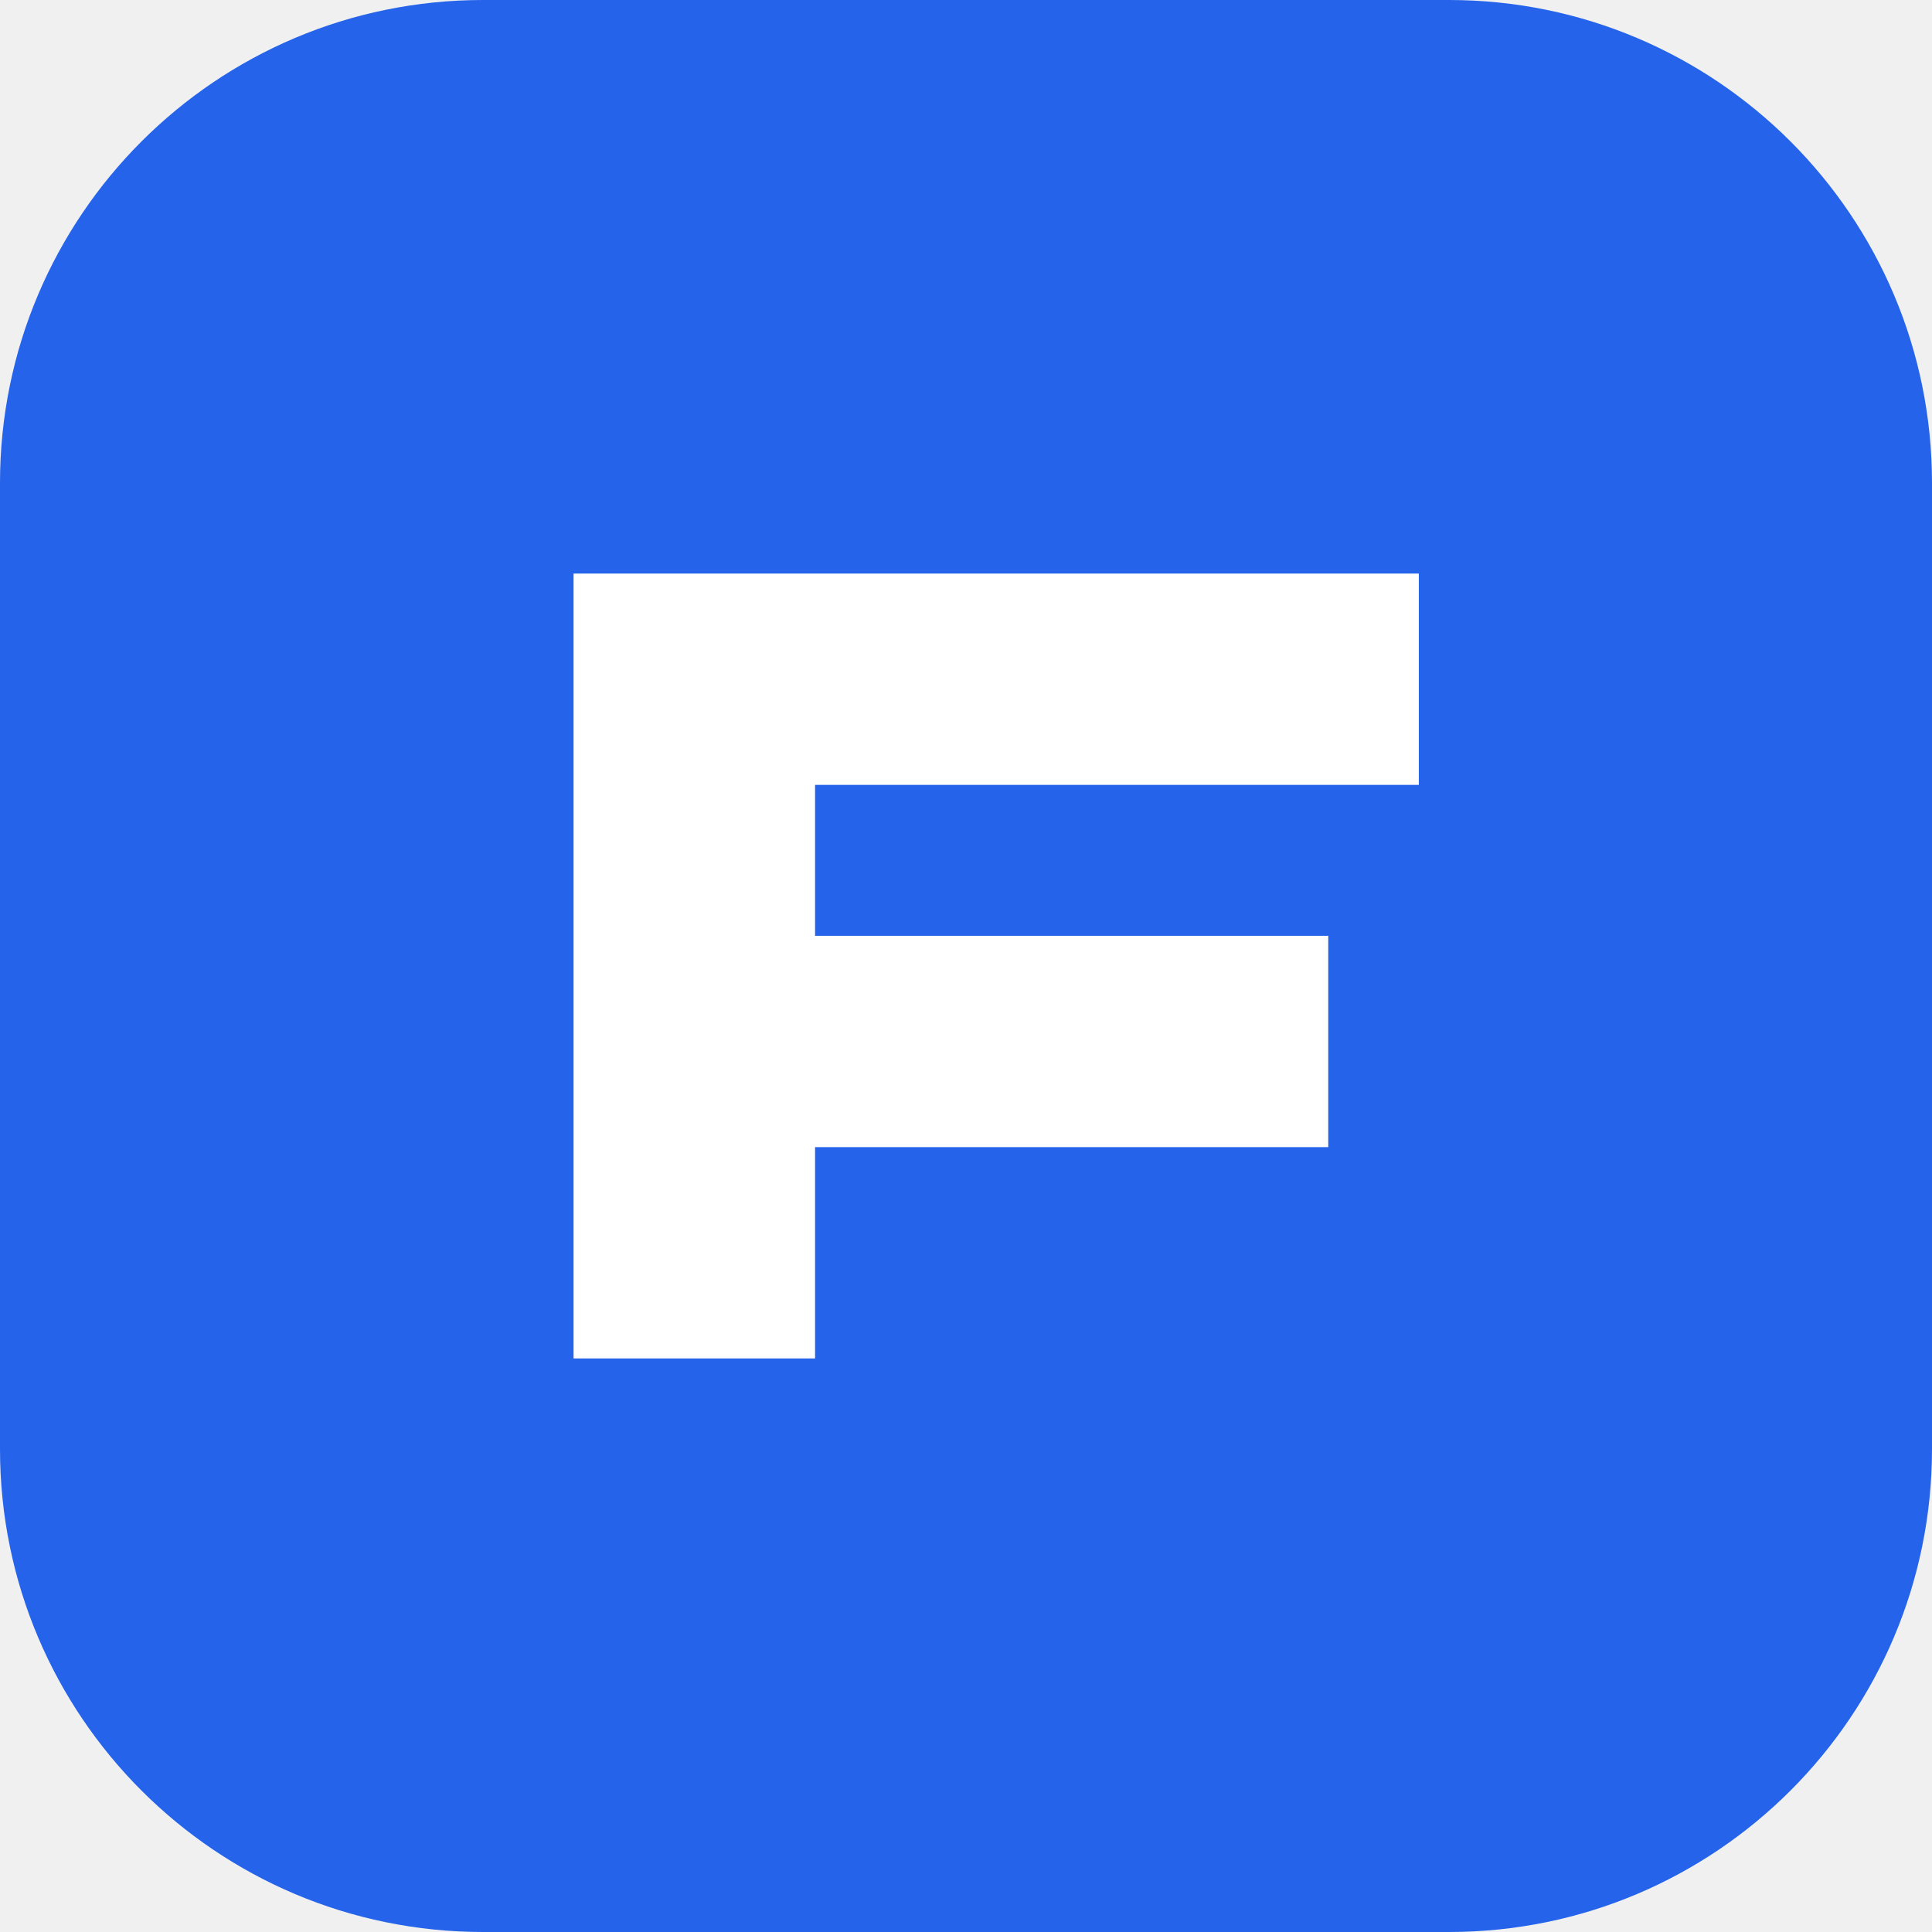
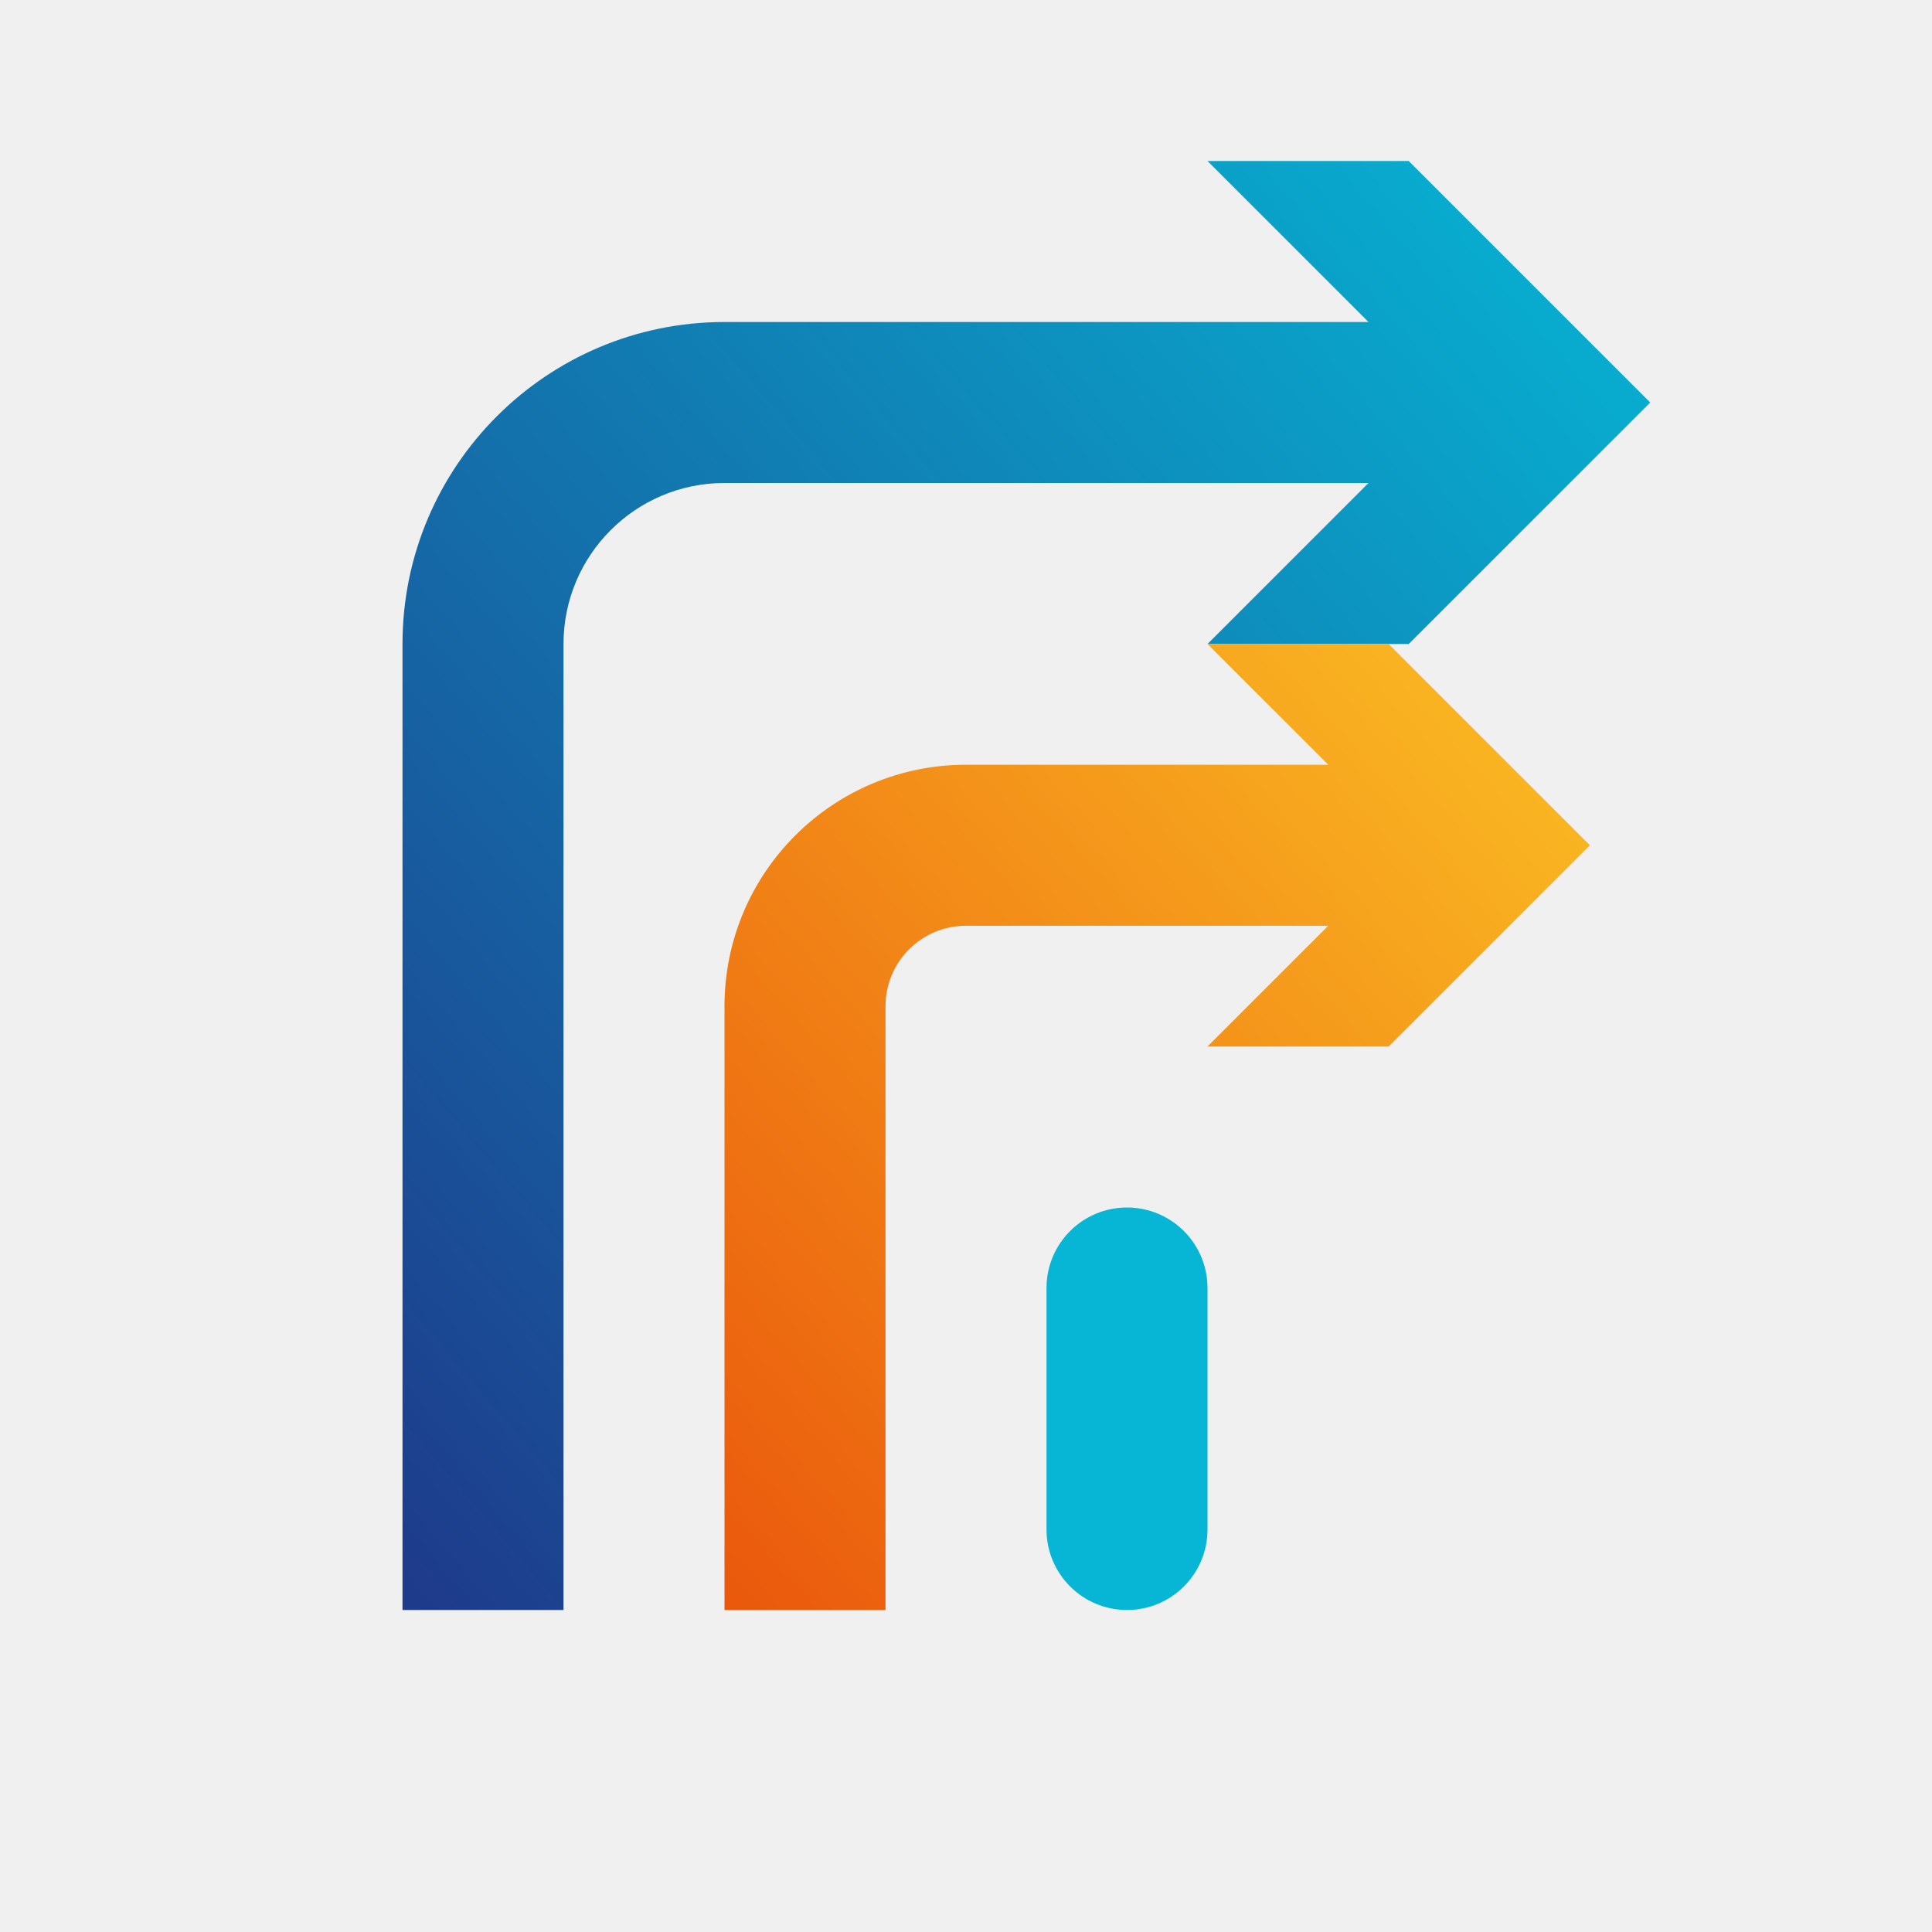
- <svg xmlns="http://www.w3.org/2000/svg" viewBox="0 0 64 64">
-   <rect width="64" height="64" rx="16" fill="#2563eb" />
-   <path d="M19 45V19h28v7H27v5h17v7H27v7z" fill="#ffffff" />
+ <svg xmlns="http://www.w3.org/2000/svg" viewBox="0 0 48 48" fill="none">
+   <defs>
+     <linearGradient id="laneBlue" x1="0%" y1="100%" x2="100%" y2="0%">
+       <stop stop-color="#1E3A8A" />
+       <stop offset="100%" stop-color="#06B6D4" />
+     </linearGradient>
+     <linearGradient id="laneOrange" x1="0%" y1="100%" x2="100%" y2="0%">
+       <stop stop-color="#EA580C" />
+       <stop offset="100%" stop-color="#FBBF24" />
+     </linearGradient>
+   </defs>
+   <path d="M10 40V16C10 11.582 13.582 8 18 8H34L30 4L35 4L41 10L35 16H30L34 12H18C15.791 12 14 13.791 14 16V40H10Z" fill="url(#laneBlue)" />
+   <path d="M18 40V25C18 21.686 20.686 19 24 19H33L30 16H34.5L39.5 21L34.5 26H30L33 23H24C22.895 23 22 23.895 22 25V40H18Z" fill="url(#laneOrange)" />
+   <rect x="26" y="30" width="4" height="10" rx="2" fill="#06B6D4" />
</svg>
